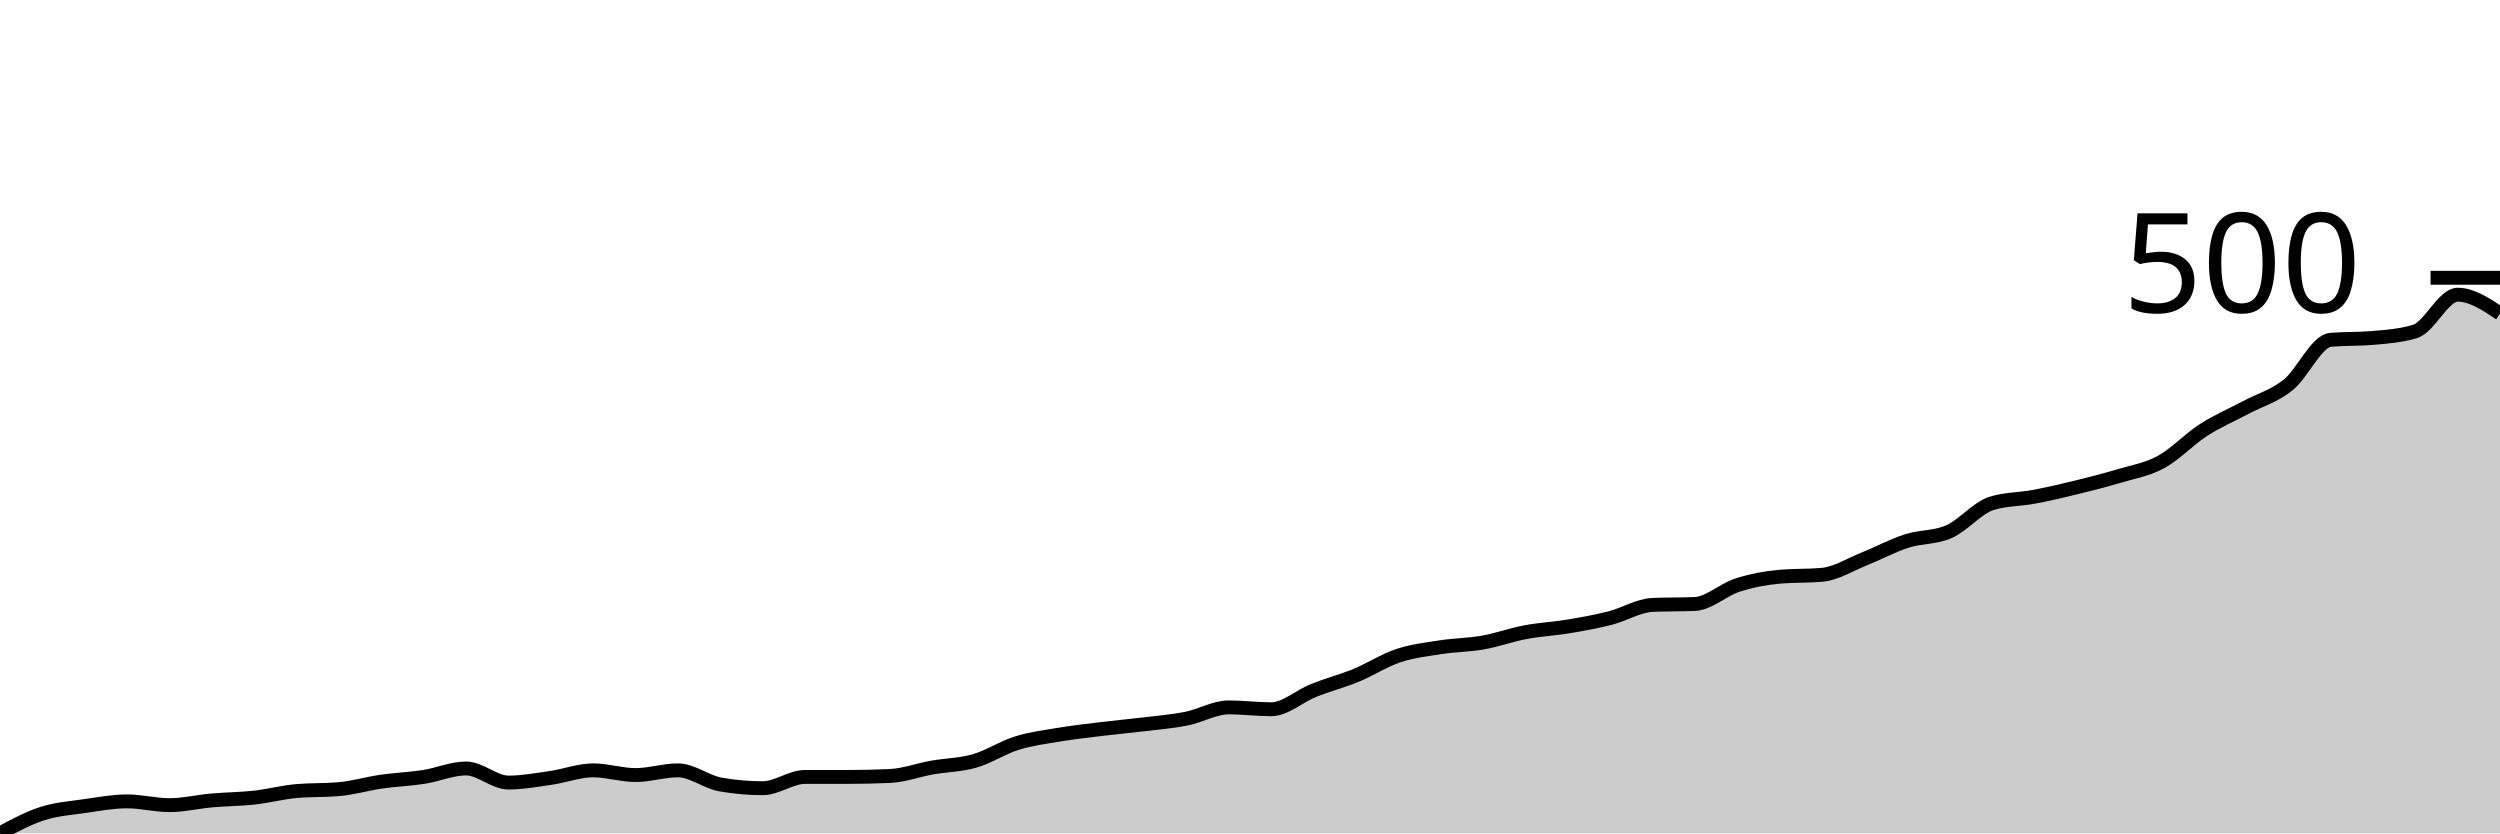
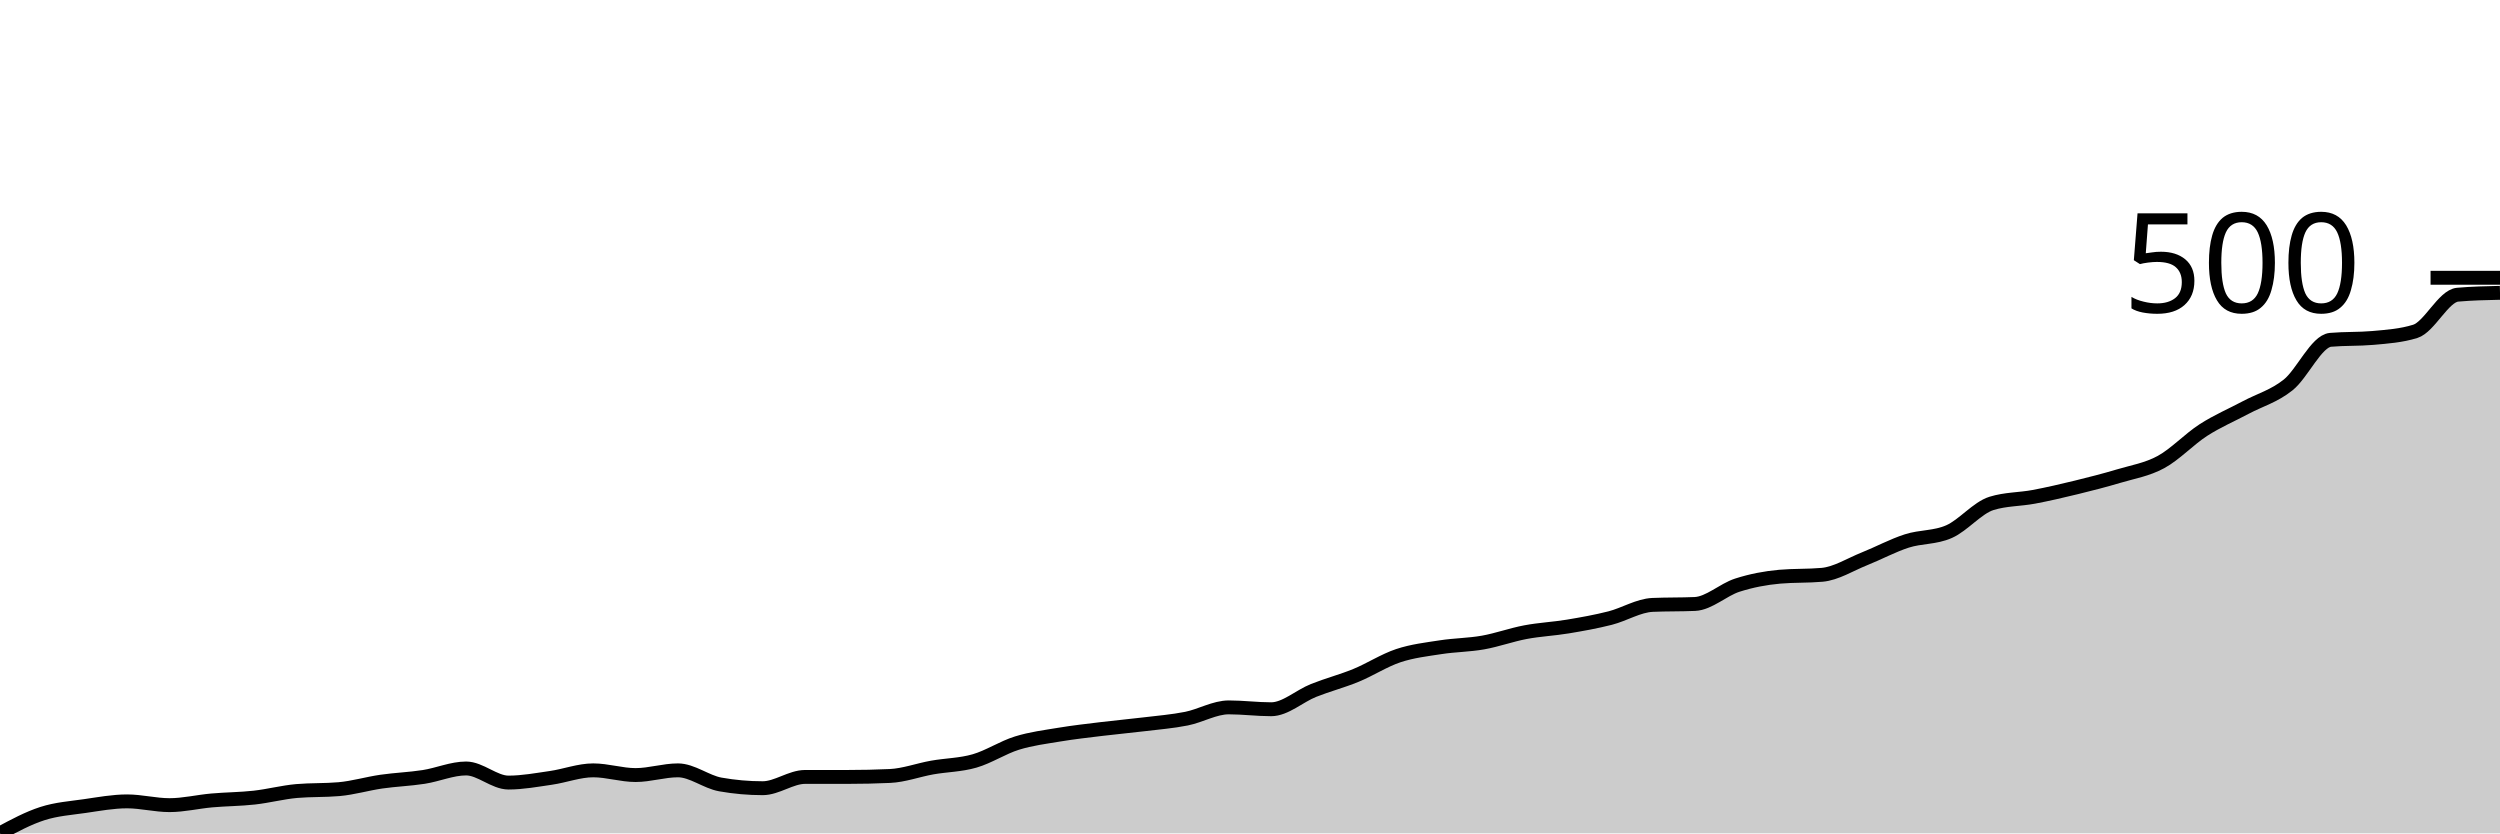
<svg xmlns="http://www.w3.org/2000/svg" viewBox="0 0 180 60">
  <g transform="translate(0,20)">
-     <path class="area" fill="rgba(0, 0, 0, 0.2)" d="M0,40C1.017,39.453,2.034,38.906,3.051,38.579C4.068,38.252,5.085,38.184,6.102,38.037C7.119,37.891,8.136,37.699,9.153,37.699C10.169,37.699,11.186,37.97,12.203,37.97C13.22,37.97,14.237,37.721,15.254,37.631C16.271,37.541,17.288,37.541,18.305,37.428C19.322,37.315,20.339,37.045,21.356,36.954C22.373,36.864,23.39,36.909,24.407,36.819C25.424,36.729,26.441,36.424,27.458,36.277C28.475,36.131,29.492,36.097,30.508,35.939C31.525,35.781,32.542,35.33,33.559,35.33C34.576,35.33,35.593,36.345,36.61,36.345C37.627,36.345,38.644,36.153,39.661,36.007C40.678,35.86,41.695,35.465,42.712,35.465C43.729,35.465,44.746,35.804,45.763,35.804C46.78,35.804,47.797,35.465,48.814,35.465C49.831,35.465,50.847,36.3,51.864,36.481C52.881,36.661,53.898,36.751,54.915,36.751C55.932,36.751,56.949,35.939,57.966,35.939C58.983,35.939,60,35.939,61.017,35.939C62.034,35.939,63.051,35.917,64.068,35.871C65.085,35.826,66.102,35.443,67.119,35.262C68.136,35.082,69.153,35.082,70.169,34.788C71.186,34.495,72.203,33.818,73.22,33.503C74.237,33.187,75.254,33.063,76.271,32.893C77.288,32.724,78.305,32.611,79.322,32.487C80.339,32.363,81.356,32.273,82.373,32.149C83.39,32.025,84.407,31.946,85.424,31.743C86.441,31.54,87.458,30.931,88.475,30.931C89.492,30.931,90.508,31.066,91.525,31.066C92.542,31.066,93.559,30.118,94.576,29.712C95.593,29.306,96.61,29.047,97.627,28.629C98.644,28.212,99.661,27.547,100.678,27.208C101.695,26.87,102.712,26.757,103.729,26.599C104.746,26.441,105.763,26.441,106.78,26.261C107.797,26.08,108.814,25.708,109.831,25.516C110.847,25.324,111.864,25.279,112.881,25.11C113.898,24.941,114.915,24.76,115.932,24.501C116.949,24.241,117.966,23.598,118.983,23.553C120,23.508,121.017,23.531,122.034,23.486C123.051,23.44,124.068,22.459,125.085,22.132C126.102,21.805,127.119,21.613,128.136,21.523C129.153,21.433,130.169,21.478,131.186,21.387C132.203,21.297,133.22,20.643,134.237,20.237C135.254,19.831,136.271,19.278,137.288,18.951C138.305,18.624,139.322,18.725,140.339,18.274C141.356,17.823,142.373,16.56,143.39,16.244C144.407,15.928,145.424,15.962,146.441,15.77C147.458,15.578,148.475,15.341,149.492,15.093C150.508,14.845,151.525,14.585,152.542,14.281C153.559,13.976,154.576,13.818,155.593,13.266C156.61,12.713,157.627,11.619,158.644,10.964C159.661,10.31,160.678,9.882,161.695,9.34C162.712,8.799,163.729,8.528,164.746,7.716C165.763,6.904,166.78,4.557,167.797,4.467C168.814,4.377,169.831,4.422,170.847,4.332C171.864,4.241,172.881,4.174,173.898,3.858C174.915,3.542,175.932,1.218,176.949,1.218C177.966,1.218,178.983,1.895,180,2.572L180,40C178.983,40,177.966,40,176.949,40C175.932,40,174.915,40,173.898,40C172.881,40,171.864,40,170.847,40C169.831,40,168.814,40,167.797,40C166.78,40,165.763,40,164.746,40C163.729,40,162.712,40,161.695,40C160.678,40,159.661,40,158.644,40C157.627,40,156.61,40,155.593,40C154.576,40,153.559,40,152.542,40C151.525,40,150.508,40,149.492,40C148.475,40,147.458,40,146.441,40C145.424,40,144.407,40,143.39,40C142.373,40,141.356,40,140.339,40C139.322,40,138.305,40,137.288,40C136.271,40,135.254,40,134.237,40C133.22,40,132.203,40,131.186,40C130.169,40,129.153,40,128.136,40C127.119,40,126.102,40,125.085,40C124.068,40,123.051,40,122.034,40C121.017,40,120,40,118.983,40C117.966,40,116.949,40,115.932,40C114.915,40,113.898,40,112.881,40C111.864,40,110.847,40,109.831,40C108.814,40,107.797,40,106.78,40C105.763,40,104.746,40,103.729,40C102.712,40,101.695,40,100.678,40C99.661,40,98.644,40,97.627,40C96.61,40,95.593,40,94.576,40C93.559,40,92.542,40,91.525,40C90.508,40,89.492,40,88.475,40C87.458,40,86.441,40,85.424,40C84.407,40,83.39,40,82.373,40C81.356,40,80.339,40,79.322,40C78.305,40,77.288,40,76.271,40C75.254,40,74.237,40,73.22,40C72.203,40,71.186,40,70.169,40C69.153,40,68.136,40,67.119,40C66.102,40,65.085,40,64.068,40C63.051,40,62.034,40,61.017,40C60,40,58.983,40,57.966,40C56.949,40,55.932,40,54.915,40C53.898,40,52.881,40,51.864,40C50.847,40,49.831,40,48.814,40C47.797,40,46.78,40,45.763,40C44.746,40,43.729,40,42.712,40C41.695,40,40.678,40,39.661,40C38.644,40,37.627,40,36.61,40C35.593,40,34.576,40,33.559,40C32.542,40,31.525,40,30.508,40C29.492,40,28.475,40,27.458,40C26.441,40,25.424,40,24.407,40C23.39,40,22.373,40,21.356,40C20.339,40,19.322,40,18.305,40C17.288,40,16.271,40,15.254,40C14.237,40,13.22,40,12.203,40C11.186,40,10.169,40,9.153,40C8.136,40,7.119,40,6.102,40C5.085,40,4.068,40,3.051,40C2.034,40,1.017,40,0,40Z" />
-     <path class="line" stroke="black" fill="none" d="M0,40C1.017,39.453,2.034,38.906,3.051,38.579C4.068,38.252,5.085,38.184,6.102,38.037C7.119,37.891,8.136,37.699,9.153,37.699C10.169,37.699,11.186,37.97,12.203,37.97C13.22,37.97,14.237,37.721,15.254,37.631C16.271,37.541,17.288,37.541,18.305,37.428C19.322,37.315,20.339,37.045,21.356,36.954C22.373,36.864,23.39,36.909,24.407,36.819C25.424,36.729,26.441,36.424,27.458,36.277C28.475,36.131,29.492,36.097,30.508,35.939C31.525,35.781,32.542,35.33,33.559,35.33C34.576,35.33,35.593,36.345,36.61,36.345C37.627,36.345,38.644,36.153,39.661,36.007C40.678,35.86,41.695,35.465,42.712,35.465C43.729,35.465,44.746,35.804,45.763,35.804C46.78,35.804,47.797,35.465,48.814,35.465C49.831,35.465,50.847,36.3,51.864,36.481C52.881,36.661,53.898,36.751,54.915,36.751C55.932,36.751,56.949,35.939,57.966,35.939C58.983,35.939,60,35.939,61.017,35.939C62.034,35.939,63.051,35.917,64.068,35.871C65.085,35.826,66.102,35.443,67.119,35.262C68.136,35.082,69.153,35.082,70.169,34.788C71.186,34.495,72.203,33.818,73.22,33.503C74.237,33.187,75.254,33.063,76.271,32.893C77.288,32.724,78.305,32.611,79.322,32.487C80.339,32.363,81.356,32.273,82.373,32.149C83.39,32.025,84.407,31.946,85.424,31.743C86.441,31.54,87.458,30.931,88.475,30.931C89.492,30.931,90.508,31.066,91.525,31.066C92.542,31.066,93.559,30.118,94.576,29.712C95.593,29.306,96.61,29.047,97.627,28.629C98.644,28.212,99.661,27.547,100.678,27.208C101.695,26.87,102.712,26.757,103.729,26.599C104.746,26.441,105.763,26.441,106.78,26.261C107.797,26.08,108.814,25.708,109.831,25.516C110.847,25.324,111.864,25.279,112.881,25.11C113.898,24.941,114.915,24.76,115.932,24.501C116.949,24.241,117.966,23.598,118.983,23.553C120,23.508,121.017,23.531,122.034,23.486C123.051,23.44,124.068,22.459,125.085,22.132C126.102,21.805,127.119,21.613,128.136,21.523C129.153,21.433,130.169,21.478,131.186,21.387C132.203,21.297,133.22,20.643,134.237,20.237C135.254,19.831,136.271,19.278,137.288,18.951C138.305,18.624,139.322,18.725,140.339,18.274C141.356,17.823,142.373,16.56,143.39,16.244C144.407,15.928,145.424,15.962,146.441,15.77C147.458,15.578,148.475,15.341,149.492,15.093C150.508,14.845,151.525,14.585,152.542,14.281C153.559,13.976,154.576,13.818,155.593,13.266C156.61,12.713,157.627,11.619,158.644,10.964C159.661,10.31,160.678,9.882,161.695,9.34C162.712,8.799,163.729,8.528,164.746,7.716C165.763,6.904,166.78,4.557,167.797,4.467C168.814,4.377,169.831,4.422,170.847,4.332C171.864,4.241,172.881,4.174,173.898,3.858C174.915,3.542,175.932,1.218,176.949,1.218C177.966,1.218,178.983,1.895,180,2.572" />
+     <path class="area" fill="rgba(0, 0, 0, 0.2)" d="M0,40C1.017,39.453,2.034,38.906,3.051,38.579C4.068,38.252,5.085,38.184,6.102,38.037C7.119,37.891,8.136,37.699,9.153,37.699C10.169,37.699,11.186,37.97,12.203,37.97C13.22,37.97,14.237,37.721,15.254,37.631C16.271,37.541,17.288,37.541,18.305,37.428C19.322,37.315,20.339,37.045,21.356,36.954C22.373,36.864,23.39,36.909,24.407,36.819C25.424,36.729,26.441,36.424,27.458,36.277C28.475,36.131,29.492,36.097,30.508,35.939C31.525,35.781,32.542,35.33,33.559,35.33C34.576,35.33,35.593,36.345,36.61,36.345C37.627,36.345,38.644,36.153,39.661,36.007C40.678,35.86,41.695,35.465,42.712,35.465C43.729,35.465,44.746,35.804,45.763,35.804C46.78,35.804,47.797,35.465,48.814,35.465C49.831,35.465,50.847,36.3,51.864,36.481C52.881,36.661,53.898,36.751,54.915,36.751C55.932,36.751,56.949,35.939,57.966,35.939C58.983,35.939,60,35.939,61.017,35.939C62.034,35.939,63.051,35.917,64.068,35.871C65.085,35.826,66.102,35.443,67.119,35.262C68.136,35.082,69.153,35.082,70.169,34.788C71.186,34.495,72.203,33.818,73.22,33.503C74.237,33.187,75.254,33.063,76.271,32.893C77.288,32.724,78.305,32.611,79.322,32.487C80.339,32.363,81.356,32.273,82.373,32.149C83.39,32.025,84.407,31.946,85.424,31.743C86.441,31.54,87.458,30.931,88.475,30.931C89.492,30.931,90.508,31.066,91.525,31.066C92.542,31.066,93.559,30.118,94.576,29.712C95.593,29.306,96.61,29.047,97.627,28.629C98.644,28.212,99.661,27.547,100.678,27.208C101.695,26.87,102.712,26.757,103.729,26.599C104.746,26.441,105.763,26.441,106.78,26.261C107.797,26.08,108.814,25.708,109.831,25.516C110.847,25.324,111.864,25.279,112.881,25.11C113.898,24.941,114.915,24.76,115.932,24.501C116.949,24.241,117.966,23.598,118.983,23.553C120,23.508,121.017,23.531,122.034,23.486C123.051,23.44,124.068,22.459,125.085,22.132C126.102,21.805,127.119,21.613,128.136,21.523C129.153,21.433,130.169,21.478,131.186,21.387C132.203,21.297,133.22,20.643,134.237,20.237C135.254,19.831,136.271,19.278,137.288,18.951C138.305,18.624,139.322,18.725,140.339,18.274C141.356,17.823,142.373,16.56,143.39,16.244C144.407,15.928,145.424,15.962,146.441,15.77C147.458,15.578,148.475,15.341,149.492,15.093C150.508,14.845,151.525,14.585,152.542,14.281C153.559,13.976,154.576,13.818,155.593,13.266C156.61,12.713,157.627,11.619,158.644,10.964C159.661,10.31,160.678,9.882,161.695,9.34C162.712,8.799,163.729,8.528,164.746,7.716C165.763,6.904,166.78,4.557,167.797,4.467C168.814,4.377,169.831,4.422,170.847,4.332C171.864,4.241,172.881,4.174,173.898,3.858C174.915,3.542,175.932,1.309,176.949,1.218C177.966,1.128,178.983,1.105,180,1.083L180,40C178.983,40,177.966,40,176.949,40C175.932,40,174.915,40,173.898,40C172.881,40,171.864,40,170.847,40C169.831,40,168.814,40,167.797,40C166.78,40,165.763,40,164.746,40C163.729,40,162.712,40,161.695,40C160.678,40,159.661,40,158.644,40C157.627,40,156.61,40,155.593,40C154.576,40,153.559,40,152.542,40C151.525,40,150.508,40,149.492,40C148.475,40,147.458,40,146.441,40C145.424,40,144.407,40,143.39,40C142.373,40,141.356,40,140.339,40C139.322,40,138.305,40,137.288,40C136.271,40,135.254,40,134.237,40C133.22,40,132.203,40,131.186,40C130.169,40,129.153,40,128.136,40C127.119,40,126.102,40,125.085,40C124.068,40,123.051,40,122.034,40C121.017,40,120,40,118.983,40C117.966,40,116.949,40,115.932,40C114.915,40,113.898,40,112.881,40C111.864,40,110.847,40,109.831,40C108.814,40,107.797,40,106.78,40C105.763,40,104.746,40,103.729,40C102.712,40,101.695,40,100.678,40C99.661,40,98.644,40,97.627,40C96.61,40,95.593,40,94.576,40C93.559,40,92.542,40,91.525,40C90.508,40,89.492,40,88.475,40C87.458,40,86.441,40,85.424,40C84.407,40,83.39,40,82.373,40C81.356,40,80.339,40,79.322,40C78.305,40,77.288,40,76.271,40C75.254,40,74.237,40,73.22,40C72.203,40,71.186,40,70.169,40C69.153,40,68.136,40,67.119,40C66.102,40,65.085,40,64.068,40C63.051,40,62.034,40,61.017,40C60,40,58.983,40,57.966,40C56.949,40,55.932,40,54.915,40C53.898,40,52.881,40,51.864,40C50.847,40,49.831,40,48.814,40C47.797,40,46.78,40,45.763,40C44.746,40,43.729,40,42.712,40C41.695,40,40.678,40,39.661,40C38.644,40,37.627,40,36.61,40C35.593,40,34.576,40,33.559,40C32.542,40,31.525,40,30.508,40C29.492,40,28.475,40,27.458,40C26.441,40,25.424,40,24.407,40C23.39,40,22.373,40,21.356,40C20.339,40,19.322,40,18.305,40C17.288,40,16.271,40,15.254,40C14.237,40,13.22,40,12.203,40C11.186,40,10.169,40,9.153,40C8.136,40,7.119,40,6.102,40C5.085,40,4.068,40,3.051,40C2.034,40,1.017,40,0,40Z" />
+     <path class="line" stroke="black" fill="none" d="M0,40C1.017,39.453,2.034,38.906,3.051,38.579C4.068,38.252,5.085,38.184,6.102,38.037C7.119,37.891,8.136,37.699,9.153,37.699C10.169,37.699,11.186,37.97,12.203,37.97C13.22,37.97,14.237,37.721,15.254,37.631C16.271,37.541,17.288,37.541,18.305,37.428C19.322,37.315,20.339,37.045,21.356,36.954C22.373,36.864,23.39,36.909,24.407,36.819C25.424,36.729,26.441,36.424,27.458,36.277C28.475,36.131,29.492,36.097,30.508,35.939C31.525,35.781,32.542,35.33,33.559,35.33C34.576,35.33,35.593,36.345,36.61,36.345C37.627,36.345,38.644,36.153,39.661,36.007C40.678,35.86,41.695,35.465,42.712,35.465C43.729,35.465,44.746,35.804,45.763,35.804C46.78,35.804,47.797,35.465,48.814,35.465C49.831,35.465,50.847,36.3,51.864,36.481C52.881,36.661,53.898,36.751,54.915,36.751C55.932,36.751,56.949,35.939,57.966,35.939C58.983,35.939,60,35.939,61.017,35.939C62.034,35.939,63.051,35.917,64.068,35.871C65.085,35.826,66.102,35.443,67.119,35.262C68.136,35.082,69.153,35.082,70.169,34.788C71.186,34.495,72.203,33.818,73.22,33.503C74.237,33.187,75.254,33.063,76.271,32.893C77.288,32.724,78.305,32.611,79.322,32.487C80.339,32.363,81.356,32.273,82.373,32.149C83.39,32.025,84.407,31.946,85.424,31.743C86.441,31.54,87.458,30.931,88.475,30.931C89.492,30.931,90.508,31.066,91.525,31.066C92.542,31.066,93.559,30.118,94.576,29.712C95.593,29.306,96.61,29.047,97.627,28.629C98.644,28.212,99.661,27.547,100.678,27.208C101.695,26.87,102.712,26.757,103.729,26.599C104.746,26.441,105.763,26.441,106.78,26.261C107.797,26.08,108.814,25.708,109.831,25.516C110.847,25.324,111.864,25.279,112.881,25.11C113.898,24.941,114.915,24.76,115.932,24.501C116.949,24.241,117.966,23.598,118.983,23.553C120,23.508,121.017,23.531,122.034,23.486C123.051,23.44,124.068,22.459,125.085,22.132C126.102,21.805,127.119,21.613,128.136,21.523C129.153,21.433,130.169,21.478,131.186,21.387C132.203,21.297,133.22,20.643,134.237,20.237C135.254,19.831,136.271,19.278,137.288,18.951C138.305,18.624,139.322,18.725,140.339,18.274C141.356,17.823,142.373,16.56,143.39,16.244C144.407,15.928,145.424,15.962,146.441,15.77C147.458,15.578,148.475,15.341,149.492,15.093C150.508,14.845,151.525,14.585,152.542,14.281C153.559,13.976,154.576,13.818,155.593,13.266C156.61,12.713,157.627,11.619,158.644,10.964C159.661,10.31,160.678,9.882,161.695,9.34C162.712,8.799,163.729,8.528,164.746,7.716C165.763,6.904,166.78,4.557,167.797,4.467C168.814,4.377,169.831,4.422,170.847,4.332C171.864,4.241,172.881,4.174,173.898,3.858C174.915,3.542,175.932,1.309,176.949,1.218C177.966,1.128,178.983,1.105,180,1.083" />
    <path class="axis-ceiling" stroke-width="1" stroke="black" fill="none" d="M175,0L180,0" />
    <text class="axis-ceiling-label" font-family="sans-serif" text-anchor="end" font-size="10px" x="170" y="2.5">500</text>
  </g>
</svg>
